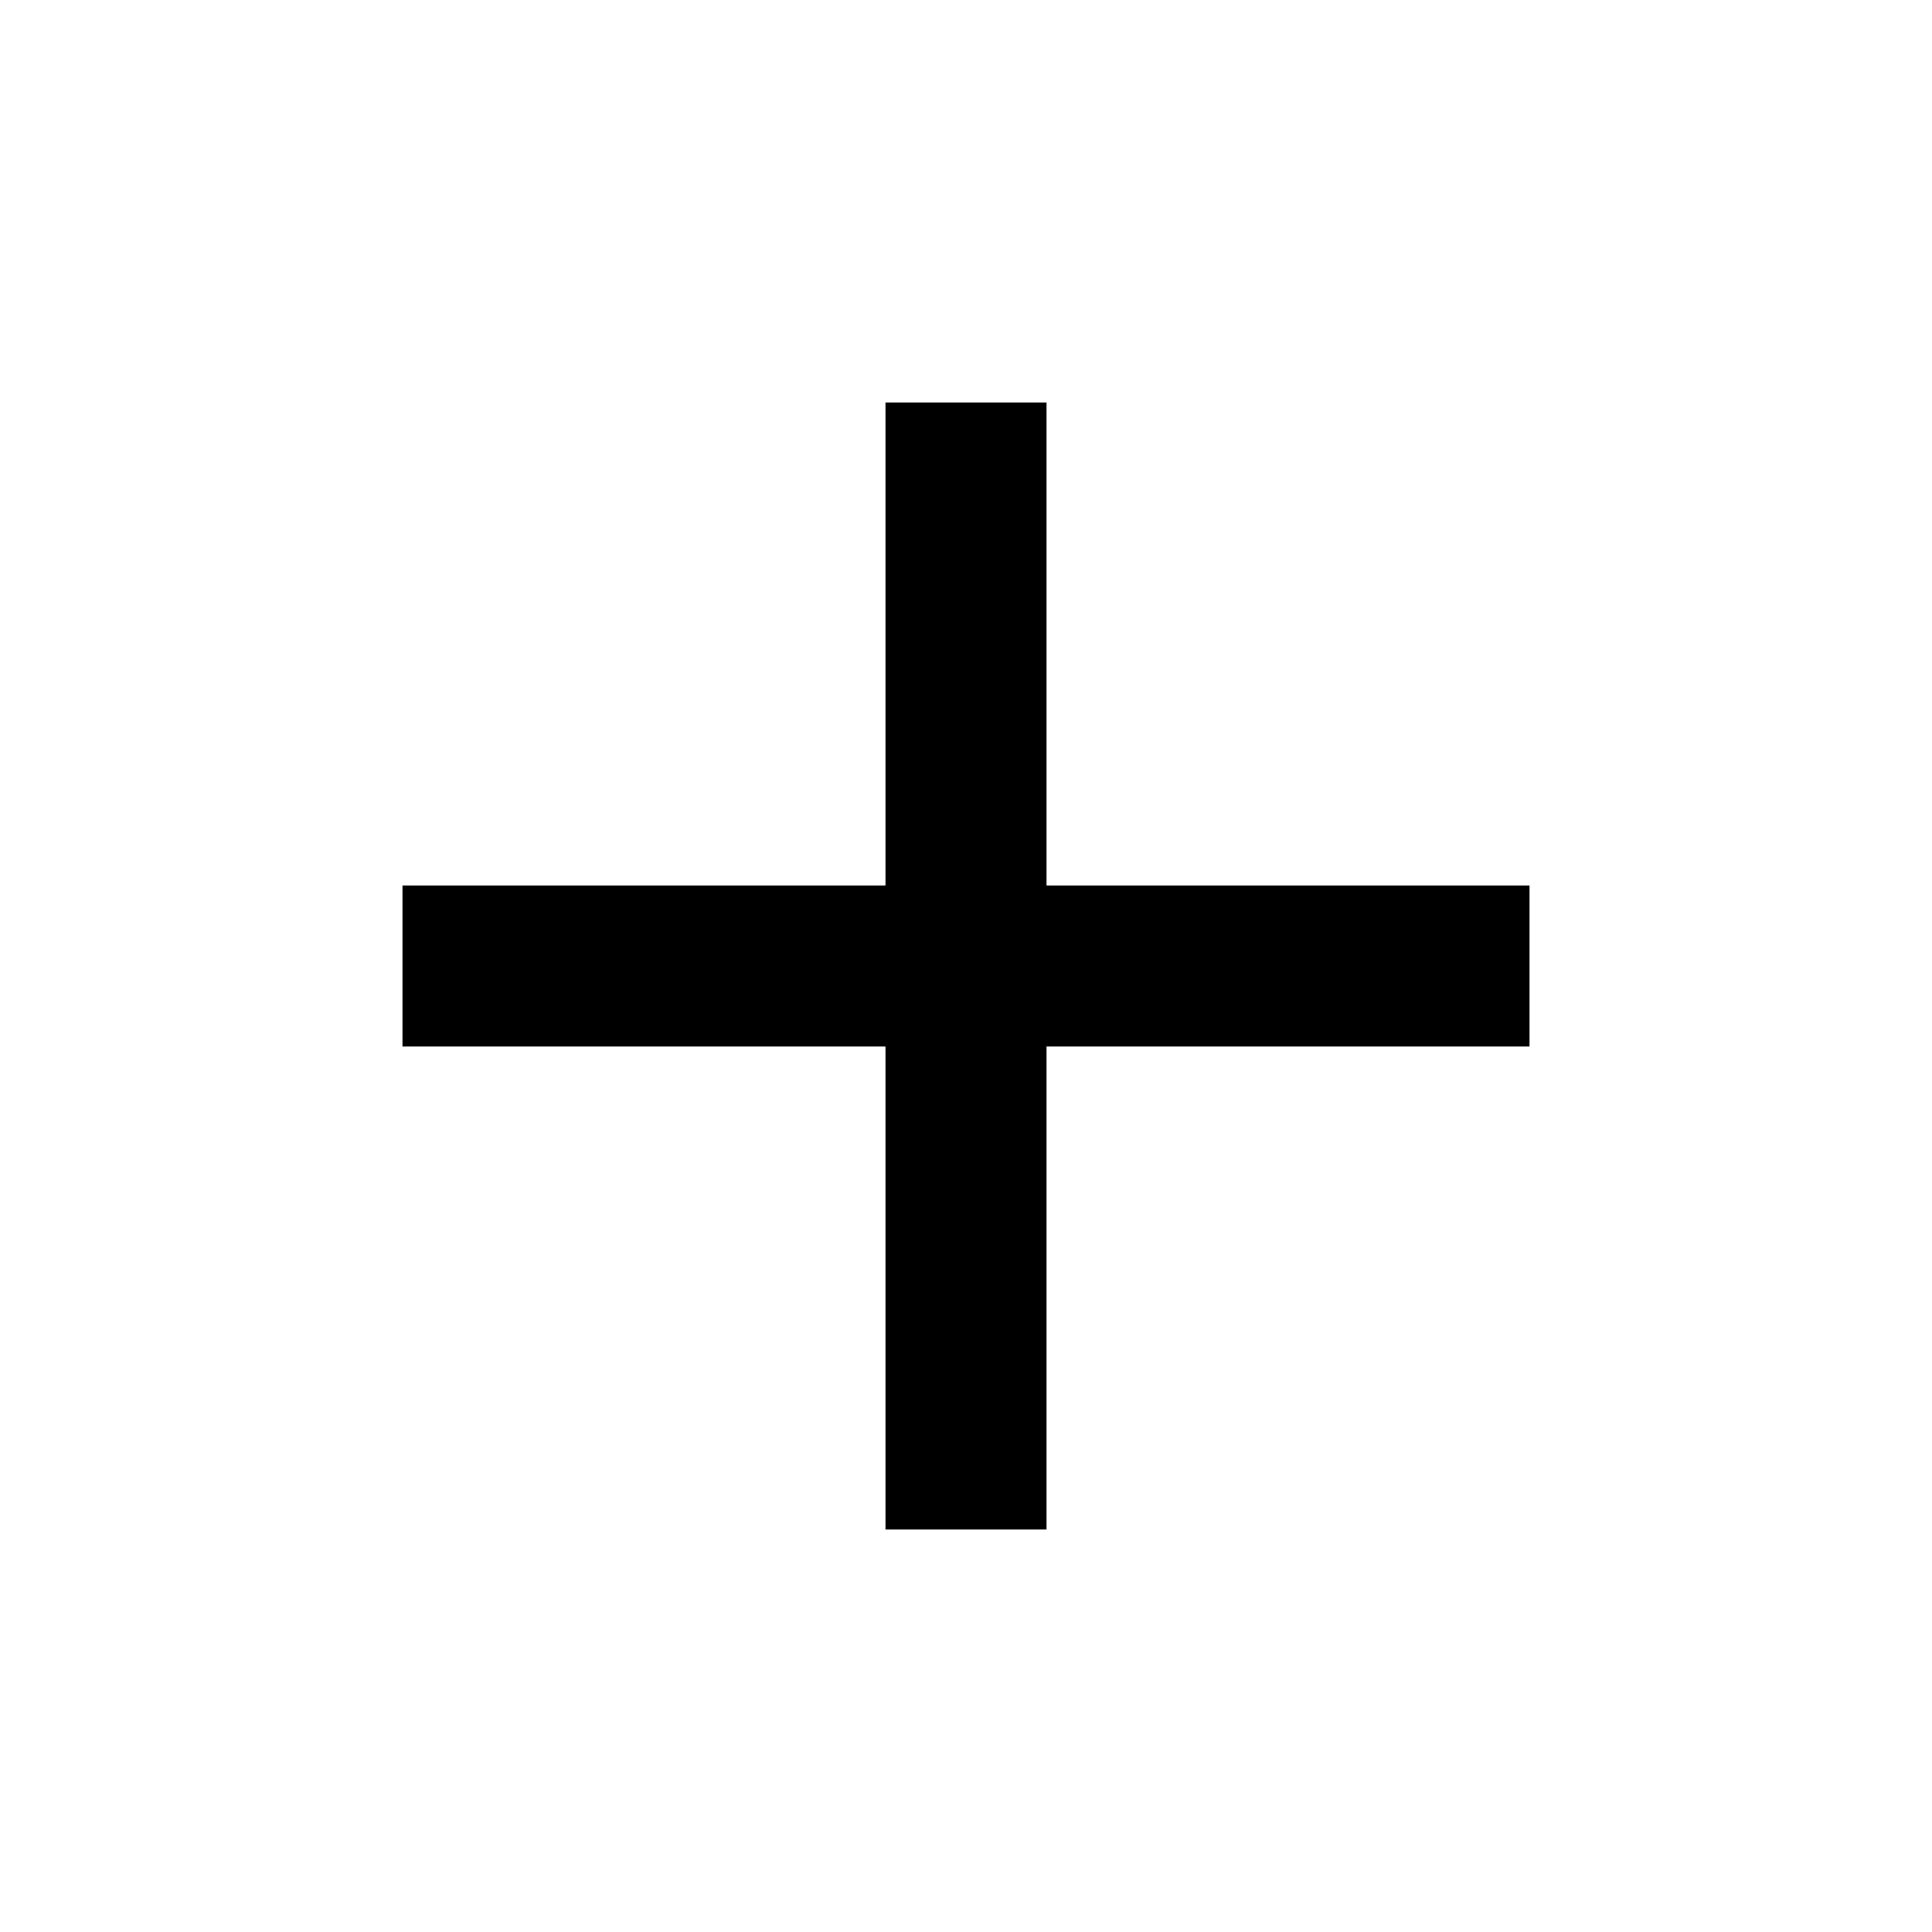
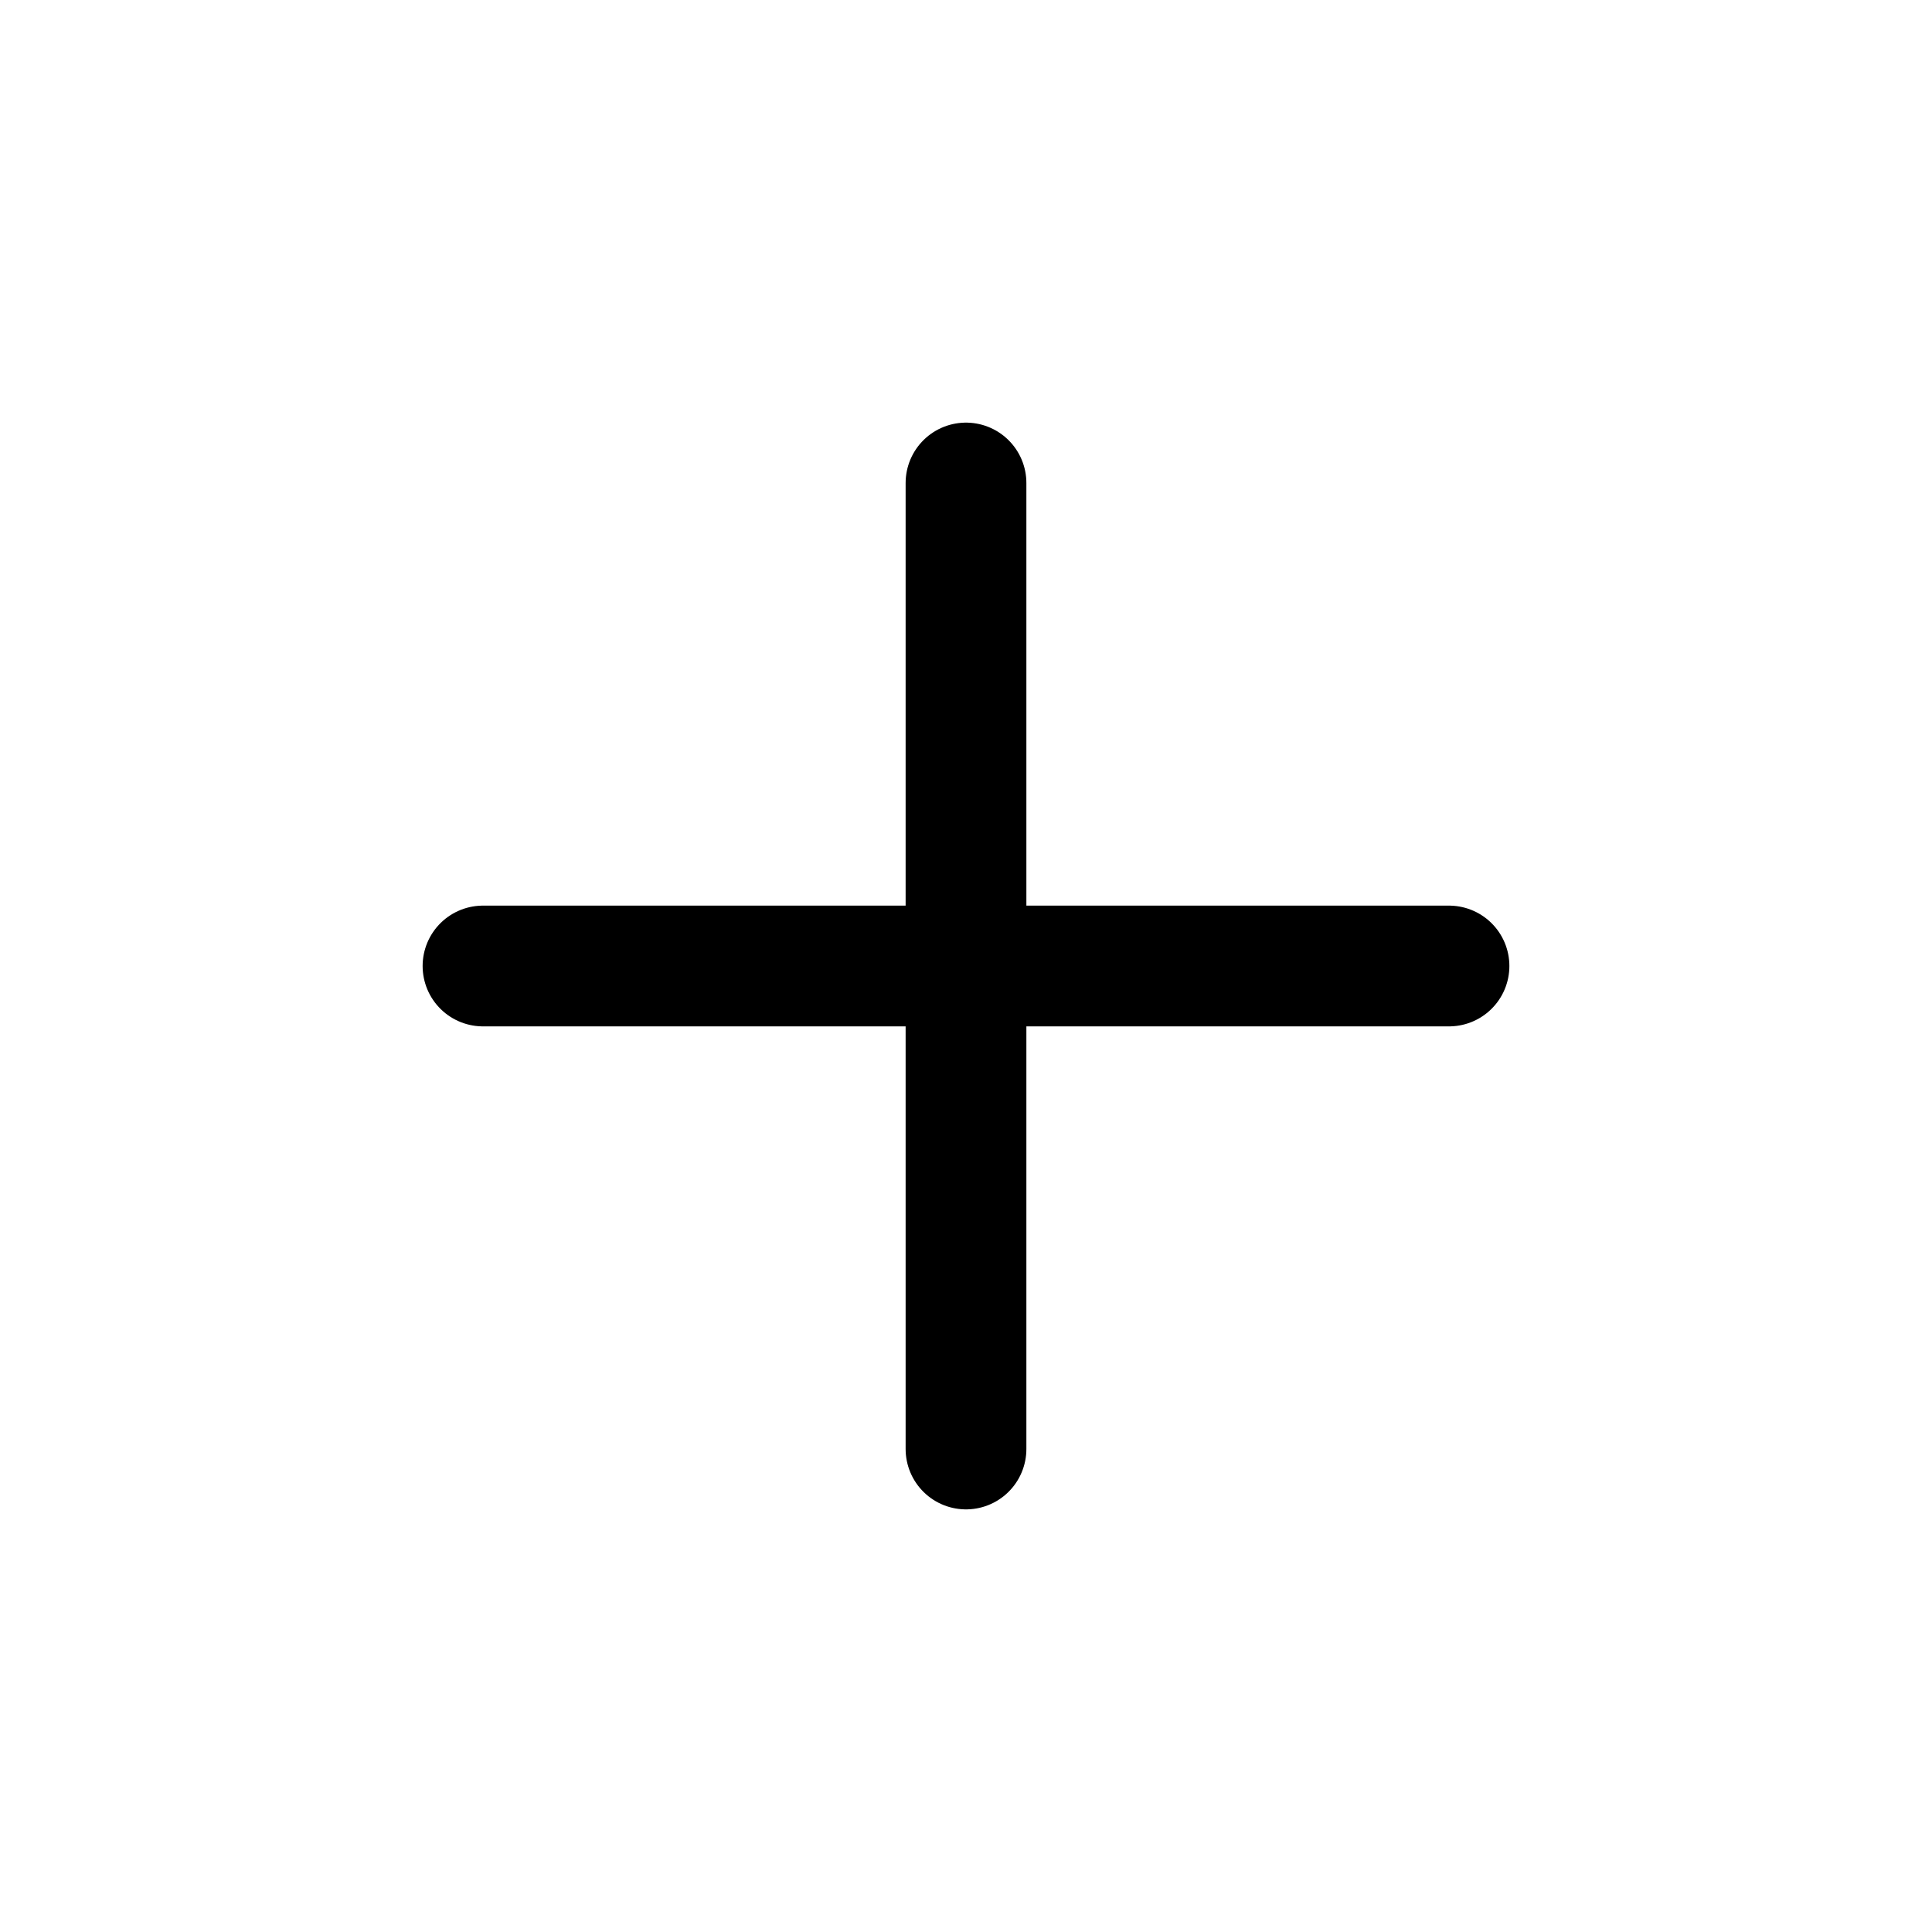
- <svg xmlns="http://www.w3.org/2000/svg" width="24" height="24" viewBox="0 0 24 24">
-   <path d="M19 13h-6v6h-2v-6H5v-2h6V5h2v6h6v2z" />
+ <svg xmlns="http://www.w3.org/2000/svg" fill="none" viewBox="0 0 24 24" stroke-width="1.5" stroke="currentColor" class="w-6 h-6">
+   <path stroke-linecap="round" stroke-linejoin="round" d="M12 6v12m6-6H6" />
</svg>
